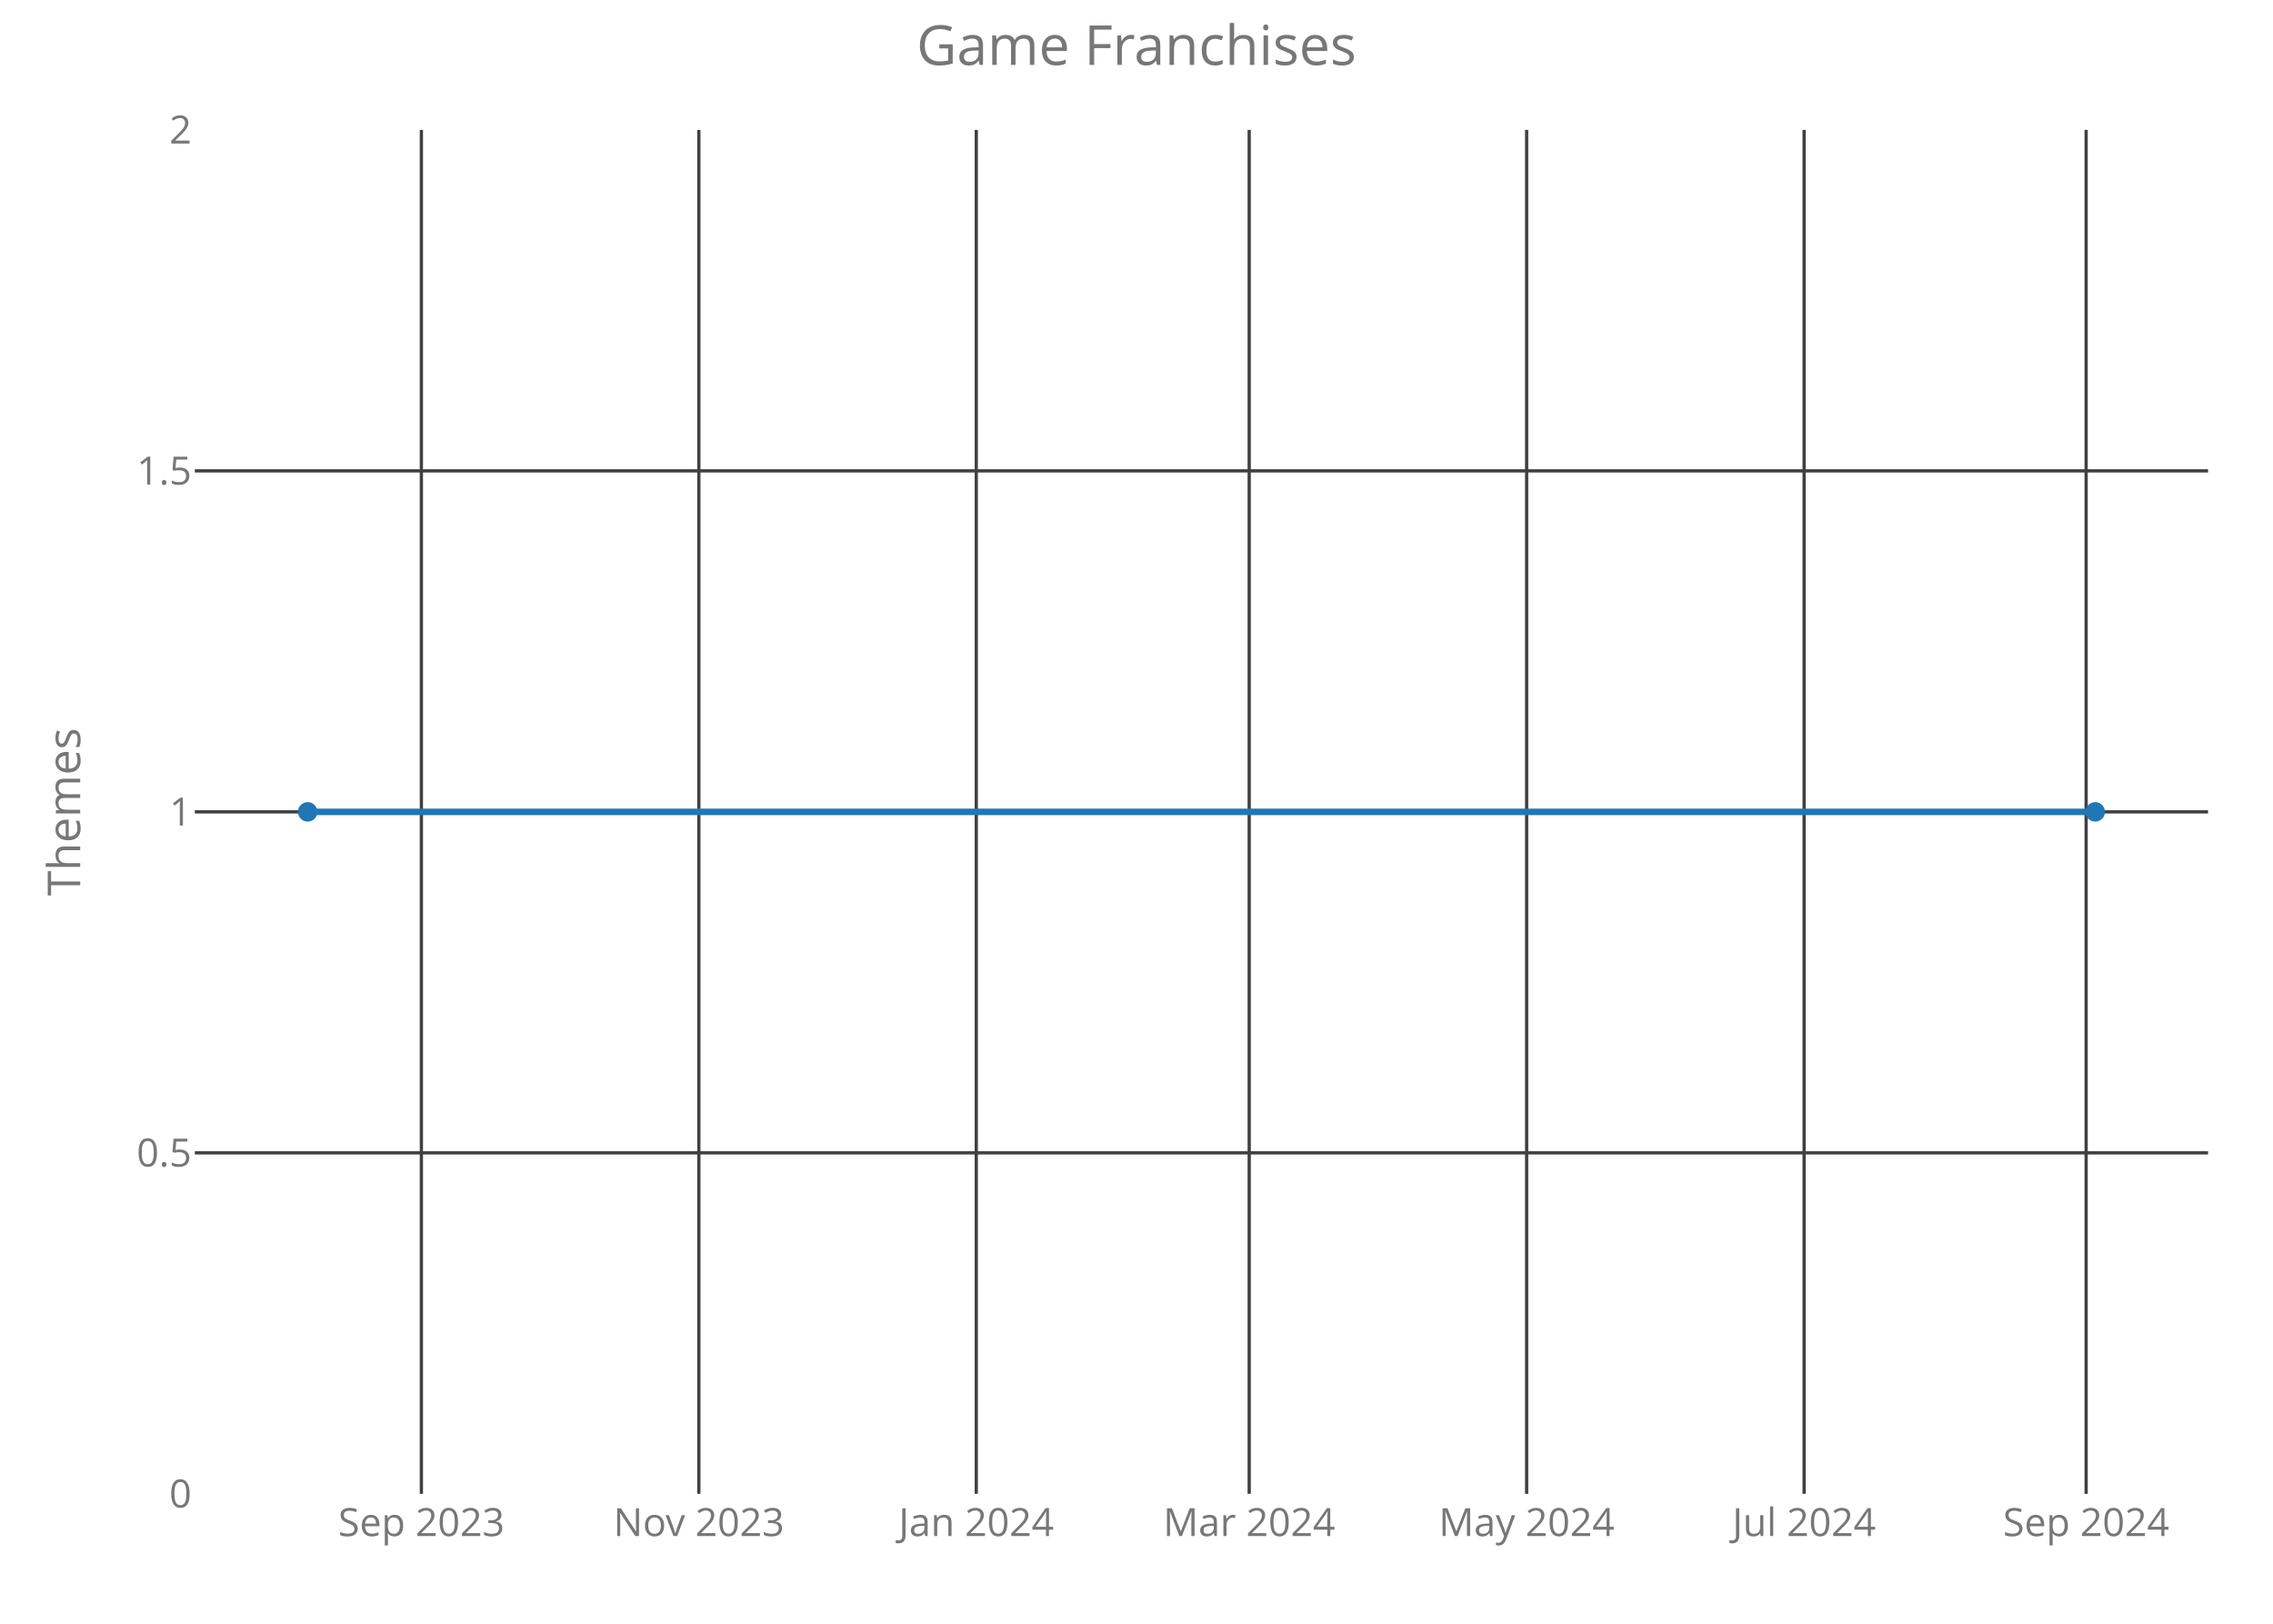
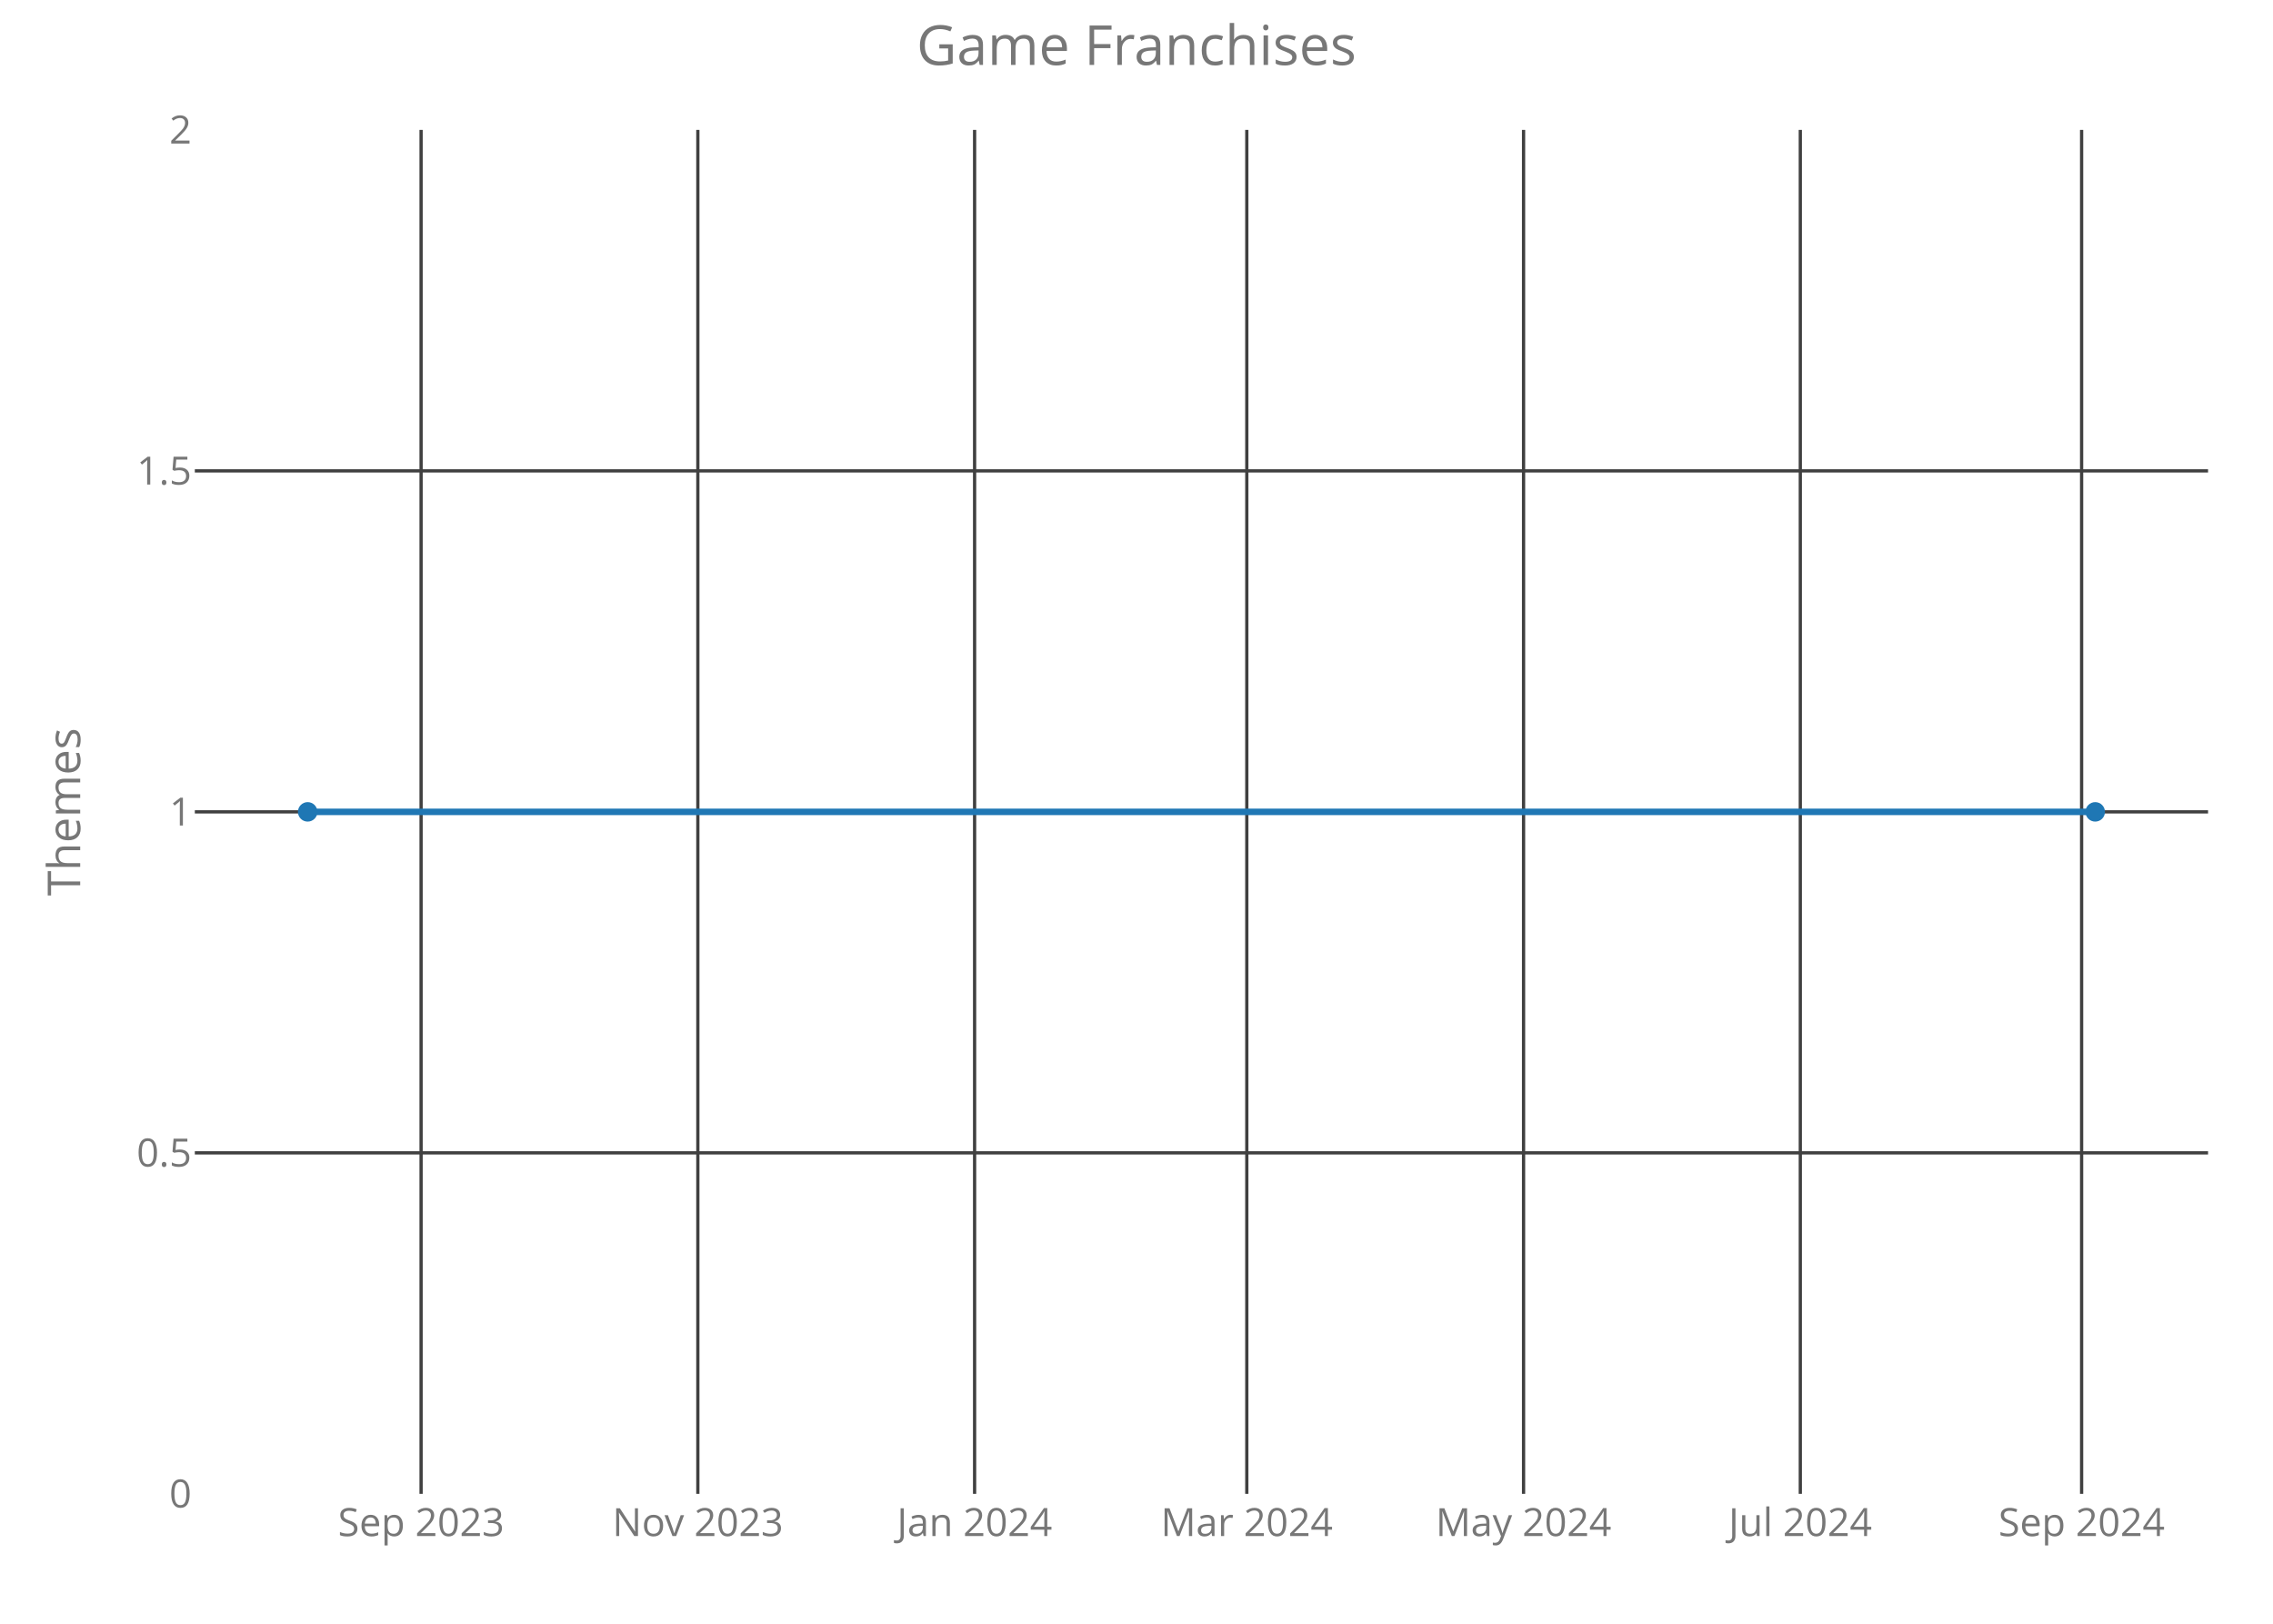
<svg xmlns="http://www.w3.org/2000/svg" class="main-svg" width="700" height="500" style="" viewBox="0 0 700 500">
  <rect x="0" y="0" width="700" height="500" style="fill: rgb(0, 0, 0); fill-opacity: 0;" />
-   <defs id="defs-662f41">
+   <defs id="defs-b07262">
    <g class="clips">
-       <clipPath id="clip662f41xyplot" class="plotclip">
+       <clipPath id="clipb07262xyplot" class="plotclip">
        <rect width="620" height="420" />
      </clipPath>
-       <clipPath class="axesclip" id="clip662f41x">
+       <clipPath class="axesclip" id="clipb07262x">
        <rect x="60" y="0" width="620" height="500" />
      </clipPath>
-       <clipPath class="axesclip" id="clip662f41y">
+       <clipPath class="axesclip" id="clipb07262y">
        <rect x="0" y="40" width="700" height="420" />
      </clipPath>
-       <clipPath class="axesclip" id="clip662f41xy">
+       <clipPath class="axesclip" id="clipb07262xy">
        <rect x="60" y="40" width="620" height="420" />
      </clipPath>
    </g>
    <g class="gradients" />
  </defs>
  <g class="bglayer">
    <rect class="bg" x="60" y="40" width="620" height="420" style="fill: rgb(0, 0, 0); fill-opacity: 0; stroke-width: 0;" />
  </g>
  <g class="layer-below">
    <g class="imagelayer" />
    <g class="shapelayer" />
  </g>
  <g class="cartesianlayer">
    <g class="subplot xy">
      <g class="layer-subplot">
        <g class="shapelayer" />
        <g class="imagelayer" />
      </g>
      <g class="gridlayer">
        <g class="x">
-           <path class="xgrid crisp" transform="translate(129.77,0)" d="M0,40v420" style="stroke: rgb(64, 64, 64); stroke-opacity: 1; stroke-width: 1px;" />
-           <path class="xgrid crisp" transform="translate(215.22,0)" d="M0,40v420" style="stroke: rgb(64, 64, 64); stroke-opacity: 1; stroke-width: 1px;" />
-           <path class="xgrid crisp" transform="translate(300.66,0)" d="M0,40v420" style="stroke: rgb(64, 64, 64); stroke-opacity: 1; stroke-width: 1px;" />
-           <path class="xgrid crisp" transform="translate(384.71,0)" d="M0,40v420" style="stroke: rgb(64, 64, 64); stroke-opacity: 1; stroke-width: 1px;" />
-           <path class="xgrid crisp" transform="translate(470.15,0)" d="M0,40v420" style="stroke: rgb(64, 64, 64); stroke-opacity: 1; stroke-width: 1px;" />
-           <path class="xgrid crisp" transform="translate(555.6,0)" d="M0,40v420" style="stroke: rgb(64, 64, 64); stroke-opacity: 1; stroke-width: 1px;" />
-           <path class="xgrid crisp" transform="translate(642.45,0)" d="M0,40v420" style="stroke: rgb(64, 64, 64); stroke-opacity: 1; stroke-width: 1px;" />
+           <path class="xgrid crisp" transform="translate(129.68,0)" d="M0,40v420" style="stroke: rgb(64, 64, 64); stroke-opacity: 1; stroke-width: 1px;" />
+           <path class="xgrid crisp" transform="translate(214.91,0)" d="M0,40v420" style="stroke: rgb(64, 64, 64); stroke-opacity: 1; stroke-width: 1px;" />
+           <path class="xgrid crisp" transform="translate(300.14,0)" d="M0,40v420" style="stroke: rgb(64, 64, 64); stroke-opacity: 1; stroke-width: 1px;" />
+           <path class="xgrid crisp" transform="translate(383.97,0)" d="M0,40v420" style="stroke: rgb(64, 64, 64); stroke-opacity: 1; stroke-width: 1px;" />
+           <path class="xgrid crisp" transform="translate(469.2,0)" d="M0,40v420" style="stroke: rgb(64, 64, 64); stroke-opacity: 1; stroke-width: 1px;" />
+           <path class="xgrid crisp" transform="translate(554.43,0)" d="M0,40v420" style="stroke: rgb(64, 64, 64); stroke-opacity: 1; stroke-width: 1px;" />
+           <path class="xgrid crisp" transform="translate(641.06,0)" d="M0,40v420" style="stroke: rgb(64, 64, 64); stroke-opacity: 1; stroke-width: 1px;" />
        </g>
        <g class="y">
          <path class="ygrid crisp" transform="translate(0,355)" d="M60,0h620" style="stroke: rgb(64, 64, 64); stroke-opacity: 1; stroke-width: 1px;" />
          <path class="ygrid crisp" transform="translate(0,250)" d="M60,0h620" style="stroke: rgb(64, 64, 64); stroke-opacity: 1; stroke-width: 1px;" />
          <path class="ygrid crisp" transform="translate(0,145)" d="M60,0h620" style="stroke: rgb(64, 64, 64); stroke-opacity: 1; stroke-width: 1px;" />
        </g>
      </g>
      <g class="zerolinelayer" />
      <path class="xlines-below crisp" d="M0,0" style="fill: none;" />
      <path class="ylines-below crisp" d="M0,0" style="fill: none;" />
      <g class="overlines-below" />
      <g class="xaxislayer-below">
        <g class="xtick">
-           <text text-anchor="middle" x="0" y="473" transform="translate(129.77,0)" style="font-family: 'Open Sans'; font-size: 12px; fill: rgb(119, 119, 119); fill-opacity: 1; white-space: pre;">Sep 2023</text>
+           <text text-anchor="middle" x="0" y="473" transform="translate(129.68,0)" style="font-family: 'Open Sans'; font-size: 12px; fill: rgb(119, 119, 119); fill-opacity: 1; white-space: pre;">Sep 2023</text>
        </g>
        <g class="xtick">
-           <text text-anchor="middle" x="0" y="473" transform="translate(215.22,0)" style="font-family: 'Open Sans'; font-size: 12px; fill: rgb(119, 119, 119); fill-opacity: 1; white-space: pre;">Nov 2023</text>
+           <text text-anchor="middle" x="0" y="473" transform="translate(214.91,0)" style="font-family: 'Open Sans'; font-size: 12px; fill: rgb(119, 119, 119); fill-opacity: 1; white-space: pre;">Nov 2023</text>
        </g>
        <g class="xtick">
-           <text text-anchor="middle" x="0" y="473" transform="translate(300.66,0)" style="font-family: 'Open Sans'; font-size: 12px; fill: rgb(119, 119, 119); fill-opacity: 1; white-space: pre;">Jan 2024</text>
+           <text text-anchor="middle" x="0" y="473" transform="translate(300.14,0)" style="font-family: 'Open Sans'; font-size: 12px; fill: rgb(119, 119, 119); fill-opacity: 1; white-space: pre;">Jan 2024</text>
        </g>
        <g class="xtick">
-           <text text-anchor="middle" x="0" y="473" transform="translate(384.71,0)" style="font-family: 'Open Sans'; font-size: 12px; fill: rgb(119, 119, 119); fill-opacity: 1; white-space: pre;">Mar 2024</text>
+           <text text-anchor="middle" x="0" y="473" transform="translate(383.97,0)" style="font-family: 'Open Sans'; font-size: 12px; fill: rgb(119, 119, 119); fill-opacity: 1; white-space: pre;">Mar 2024</text>
        </g>
        <g class="xtick">
-           <text text-anchor="middle" x="0" y="473" transform="translate(470.15,0)" style="font-family: 'Open Sans'; font-size: 12px; fill: rgb(119, 119, 119); fill-opacity: 1; white-space: pre;">May 2024</text>
+           <text text-anchor="middle" x="0" y="473" transform="translate(469.2,0)" style="font-family: 'Open Sans'; font-size: 12px; fill: rgb(119, 119, 119); fill-opacity: 1; white-space: pre;">May 2024</text>
        </g>
        <g class="xtick">
-           <text text-anchor="middle" x="0" y="473" transform="translate(555.6,0)" style="font-family: 'Open Sans'; font-size: 12px; fill: rgb(119, 119, 119); fill-opacity: 1; white-space: pre;">Jul 2024</text>
+           <text text-anchor="middle" x="0" y="473" transform="translate(554.43,0)" style="font-family: 'Open Sans'; font-size: 12px; fill: rgb(119, 119, 119); fill-opacity: 1; white-space: pre;">Jul 2024</text>
        </g>
        <g class="xtick">
-           <text text-anchor="middle" x="0" y="473" transform="translate(642.45,0)" style="font-family: 'Open Sans'; font-size: 12px; fill: rgb(119, 119, 119); fill-opacity: 1; white-space: pre;">Sep 2024</text>
+           <text text-anchor="middle" x="0" y="473" transform="translate(641.06,0)" style="font-family: 'Open Sans'; font-size: 12px; fill: rgb(119, 119, 119); fill-opacity: 1; white-space: pre;">Sep 2024</text>
        </g>
      </g>
      <g class="yaxislayer-below">
        <g class="ytick">
          <text text-anchor="end" x="59" y="4.2" transform="translate(0,460)" style="font-family: 'Open Sans'; font-size: 12px; fill: rgb(119, 119, 119); fill-opacity: 1; white-space: pre;">0</text>
        </g>
        <g class="ytick">
          <text text-anchor="end" x="59" y="4.2" transform="translate(0,355)" style="font-family: 'Open Sans'; font-size: 12px; fill: rgb(119, 119, 119); fill-opacity: 1; white-space: pre;">0.5</text>
        </g>
        <g class="ytick">
          <text text-anchor="end" x="59" y="4.2" transform="translate(0,250)" style="font-family: 'Open Sans'; font-size: 12px; fill: rgb(119, 119, 119); fill-opacity: 1; white-space: pre;">1</text>
        </g>
        <g class="ytick">
          <text text-anchor="end" x="59" y="4.2" transform="translate(0,145)" style="font-family: 'Open Sans'; font-size: 12px; fill: rgb(119, 119, 119); fill-opacity: 1; white-space: pre;">1.5</text>
        </g>
        <g class="ytick">
          <text text-anchor="end" x="59" y="4.2" transform="translate(0,40)" style="font-family: 'Open Sans'; font-size: 12px; fill: rgb(119, 119, 119); fill-opacity: 1; white-space: pre;">2</text>
        </g>
      </g>
      <g class="overaxes-below" />
-       <g class="plot" transform="translate(60,40)" clip-path="url('#clip662f41xyplot')">
+       <g class="plot" transform="translate(60,40)" clip-path="url('#clipb07262xyplot')">
        <g class="scatterlayer mlayer">
-           <g class="trace scatter trace781ef3" style="stroke-miterlimit: 2; opacity: 1;">
+           <g class="trace scatter tracee03d65" style="stroke-miterlimit: 2; opacity: 1;">
            <g class="fills" />
            <g class="errorbars" />
            <g class="lines">
              <path class="js-line" d="M34.75,210L585.25,210" style="vector-effect: non-scaling-stroke; fill: none; stroke: rgb(31, 119, 180); stroke-opacity: 1; stroke-width: 2px; opacity: 1;" />
            </g>
            <g class="points">
              <path class="point" transform="translate(34.75,210)" d="M3,0A3,3 0 1,1 0,-3A3,3 0 0,1 3,0Z" style="opacity: 1; stroke-width: 0px; fill: rgb(31, 119, 180); fill-opacity: 1;" />
              <path class="point" transform="translate(585.25,210)" d="M3,0A3,3 0 1,1 0,-3A3,3 0 0,1 3,0Z" style="opacity: 1; stroke-width: 0px; fill: rgb(31, 119, 180); fill-opacity: 1;" />
            </g>
            <g class="text" />
          </g>
        </g>
      </g>
      <g class="overplot" />
      <path class="xlines-above" />
      <path class="ylines-above" />
      <g class="overlines-above" />
      <g class="xaxislayer-above" />
      <g class="yaxislayer-above" />
      <g class="overaxes-above" />
    </g>
  </g>
  <g class="polarlayer" />
  <g class="ternarylayer" />
  <g class="geolayer" />
  <g class="funnelarealayer" />
  <g class="pielayer" />
  <g class="treemaplayer" />
  <g class="sunburstlayer" />
  <g class="glimages" />
-   <defs id="topdefs-662f41">
+   <defs id="topdefs-b07262">
    <g class="clips" />
  </defs>
  <g class="layer-above">
    <g class="imagelayer" />
    <g class="shapelayer" />
  </g>
  <g class="infolayer">
    <g class="g-gtitle">
      <text class="gtitle" x="350" y="20" text-anchor="middle" dy="0em" style="font-family: 'Open Sans'; font-size: 17px; fill: rgb(119, 119, 119); opacity: 1; font-weight: normal; white-space: pre;">Game Franchises</text>
    </g>
    <g class="g-xtitle" />
    <g class="g-ytitle">
      <text class="ytitle" transform="rotate(-90,24.7,250)" x="24.7" y="250" text-anchor="middle" style="font-family: 'Open Sans'; font-size: 14px; fill: rgb(119, 119, 119); opacity: 1; font-weight: normal; white-space: pre;">Themes</text>
    </g>
  </g>
</svg>
